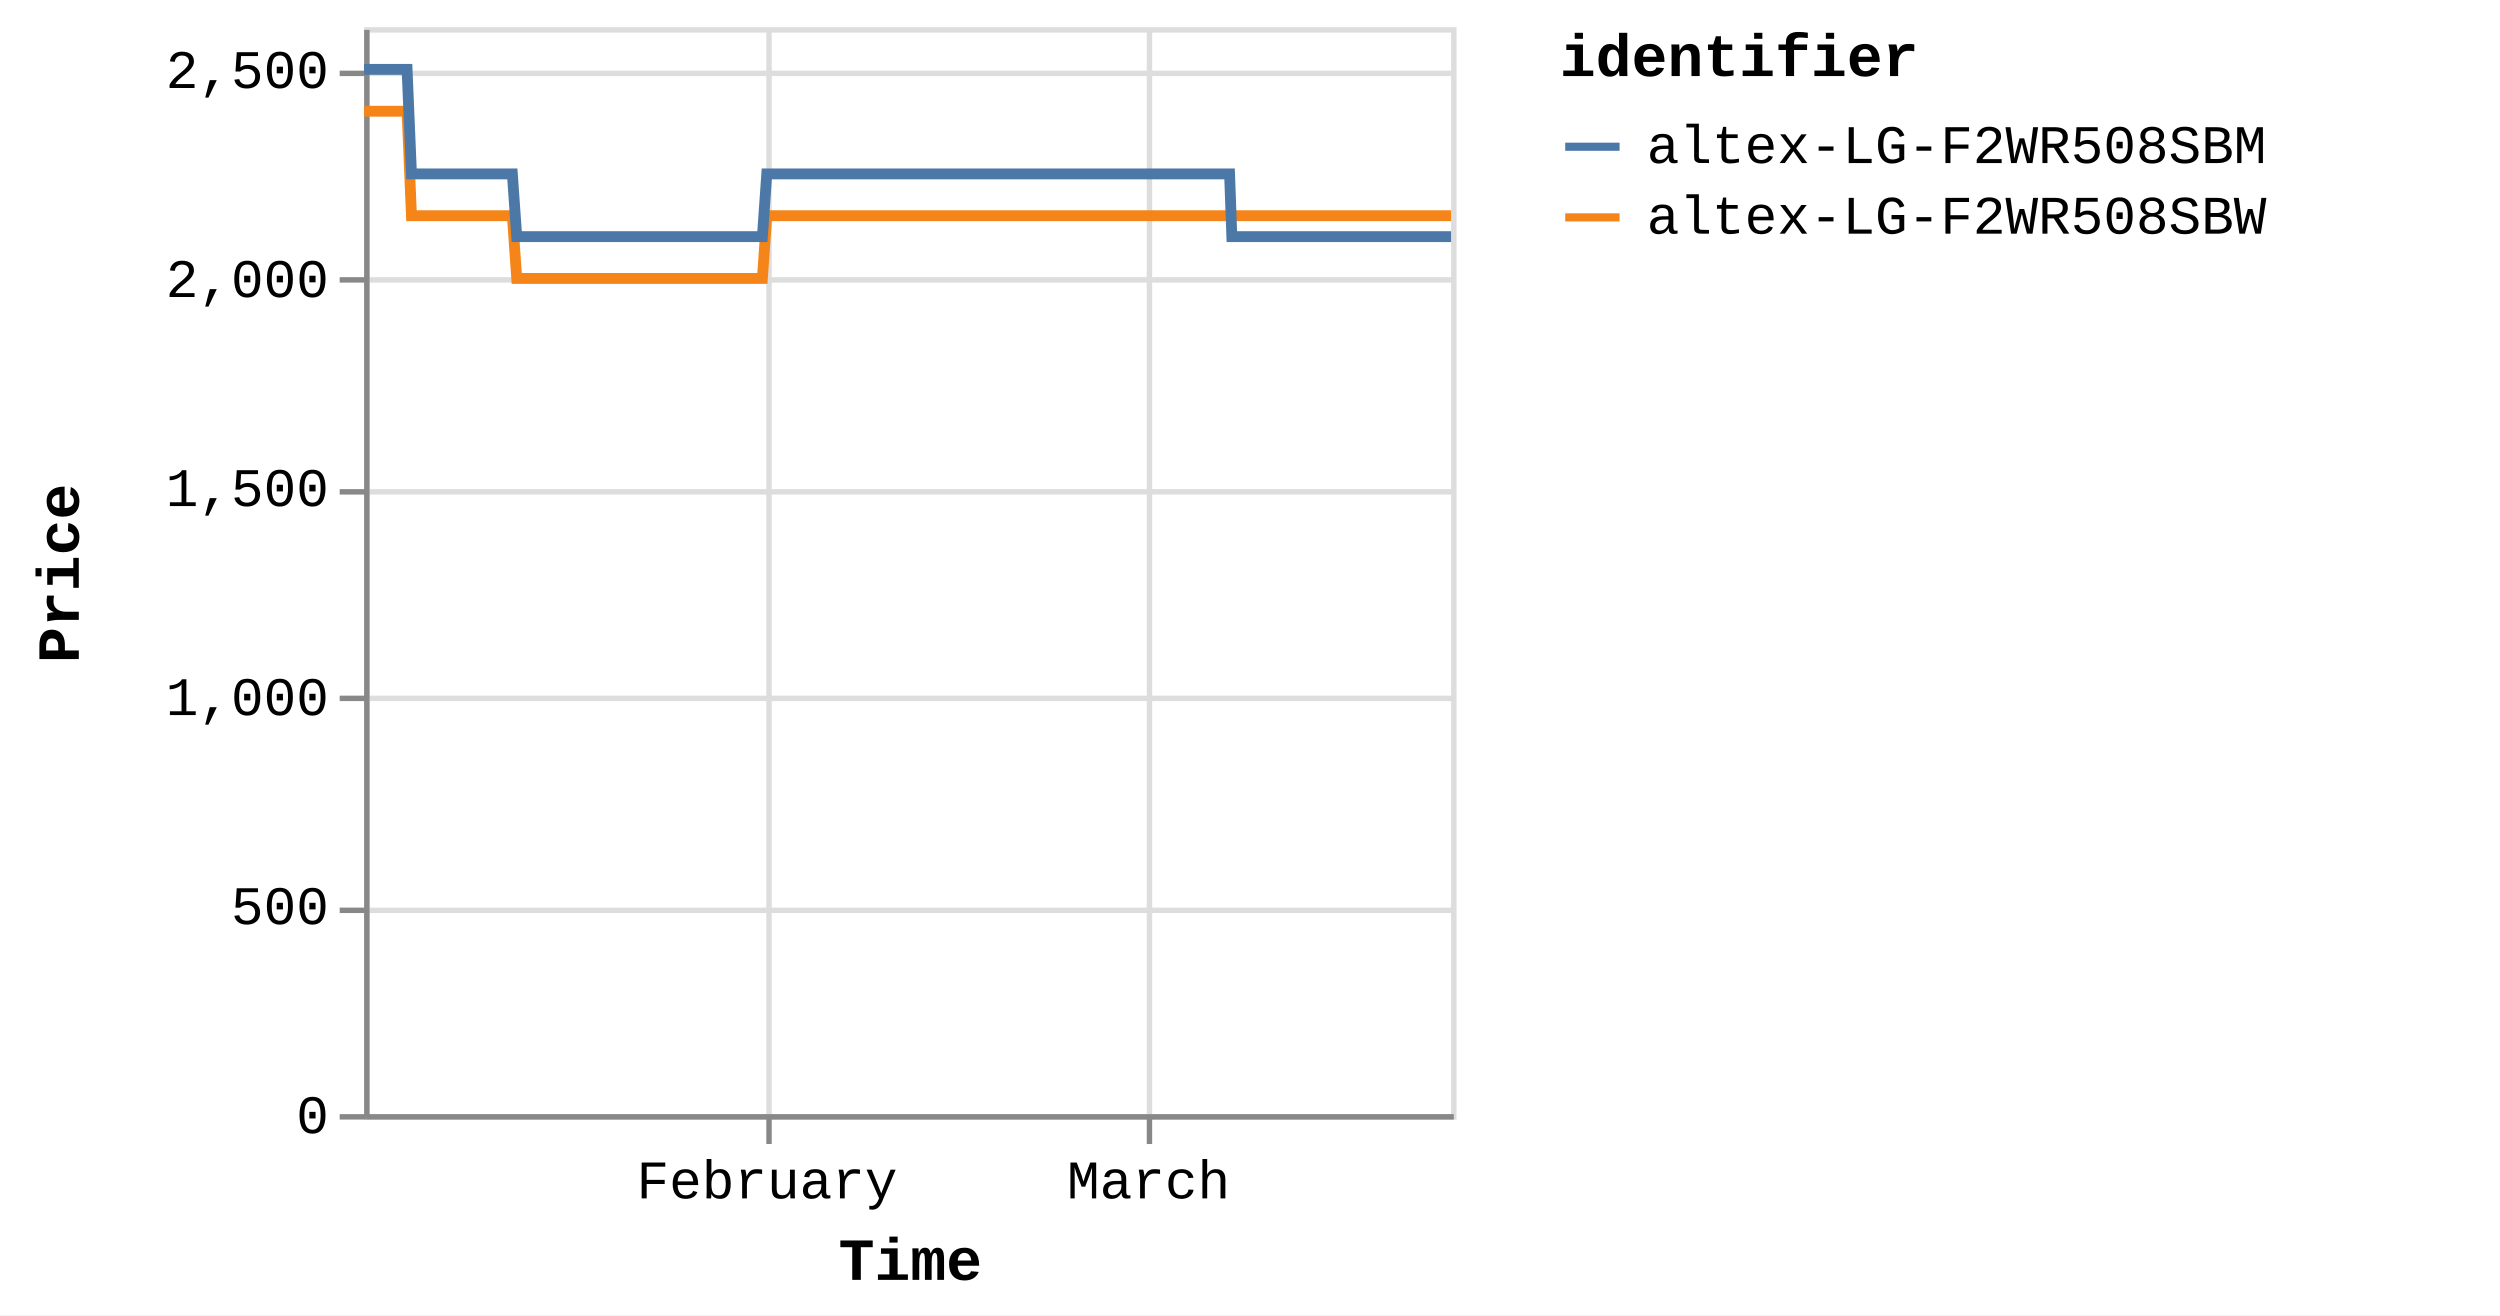
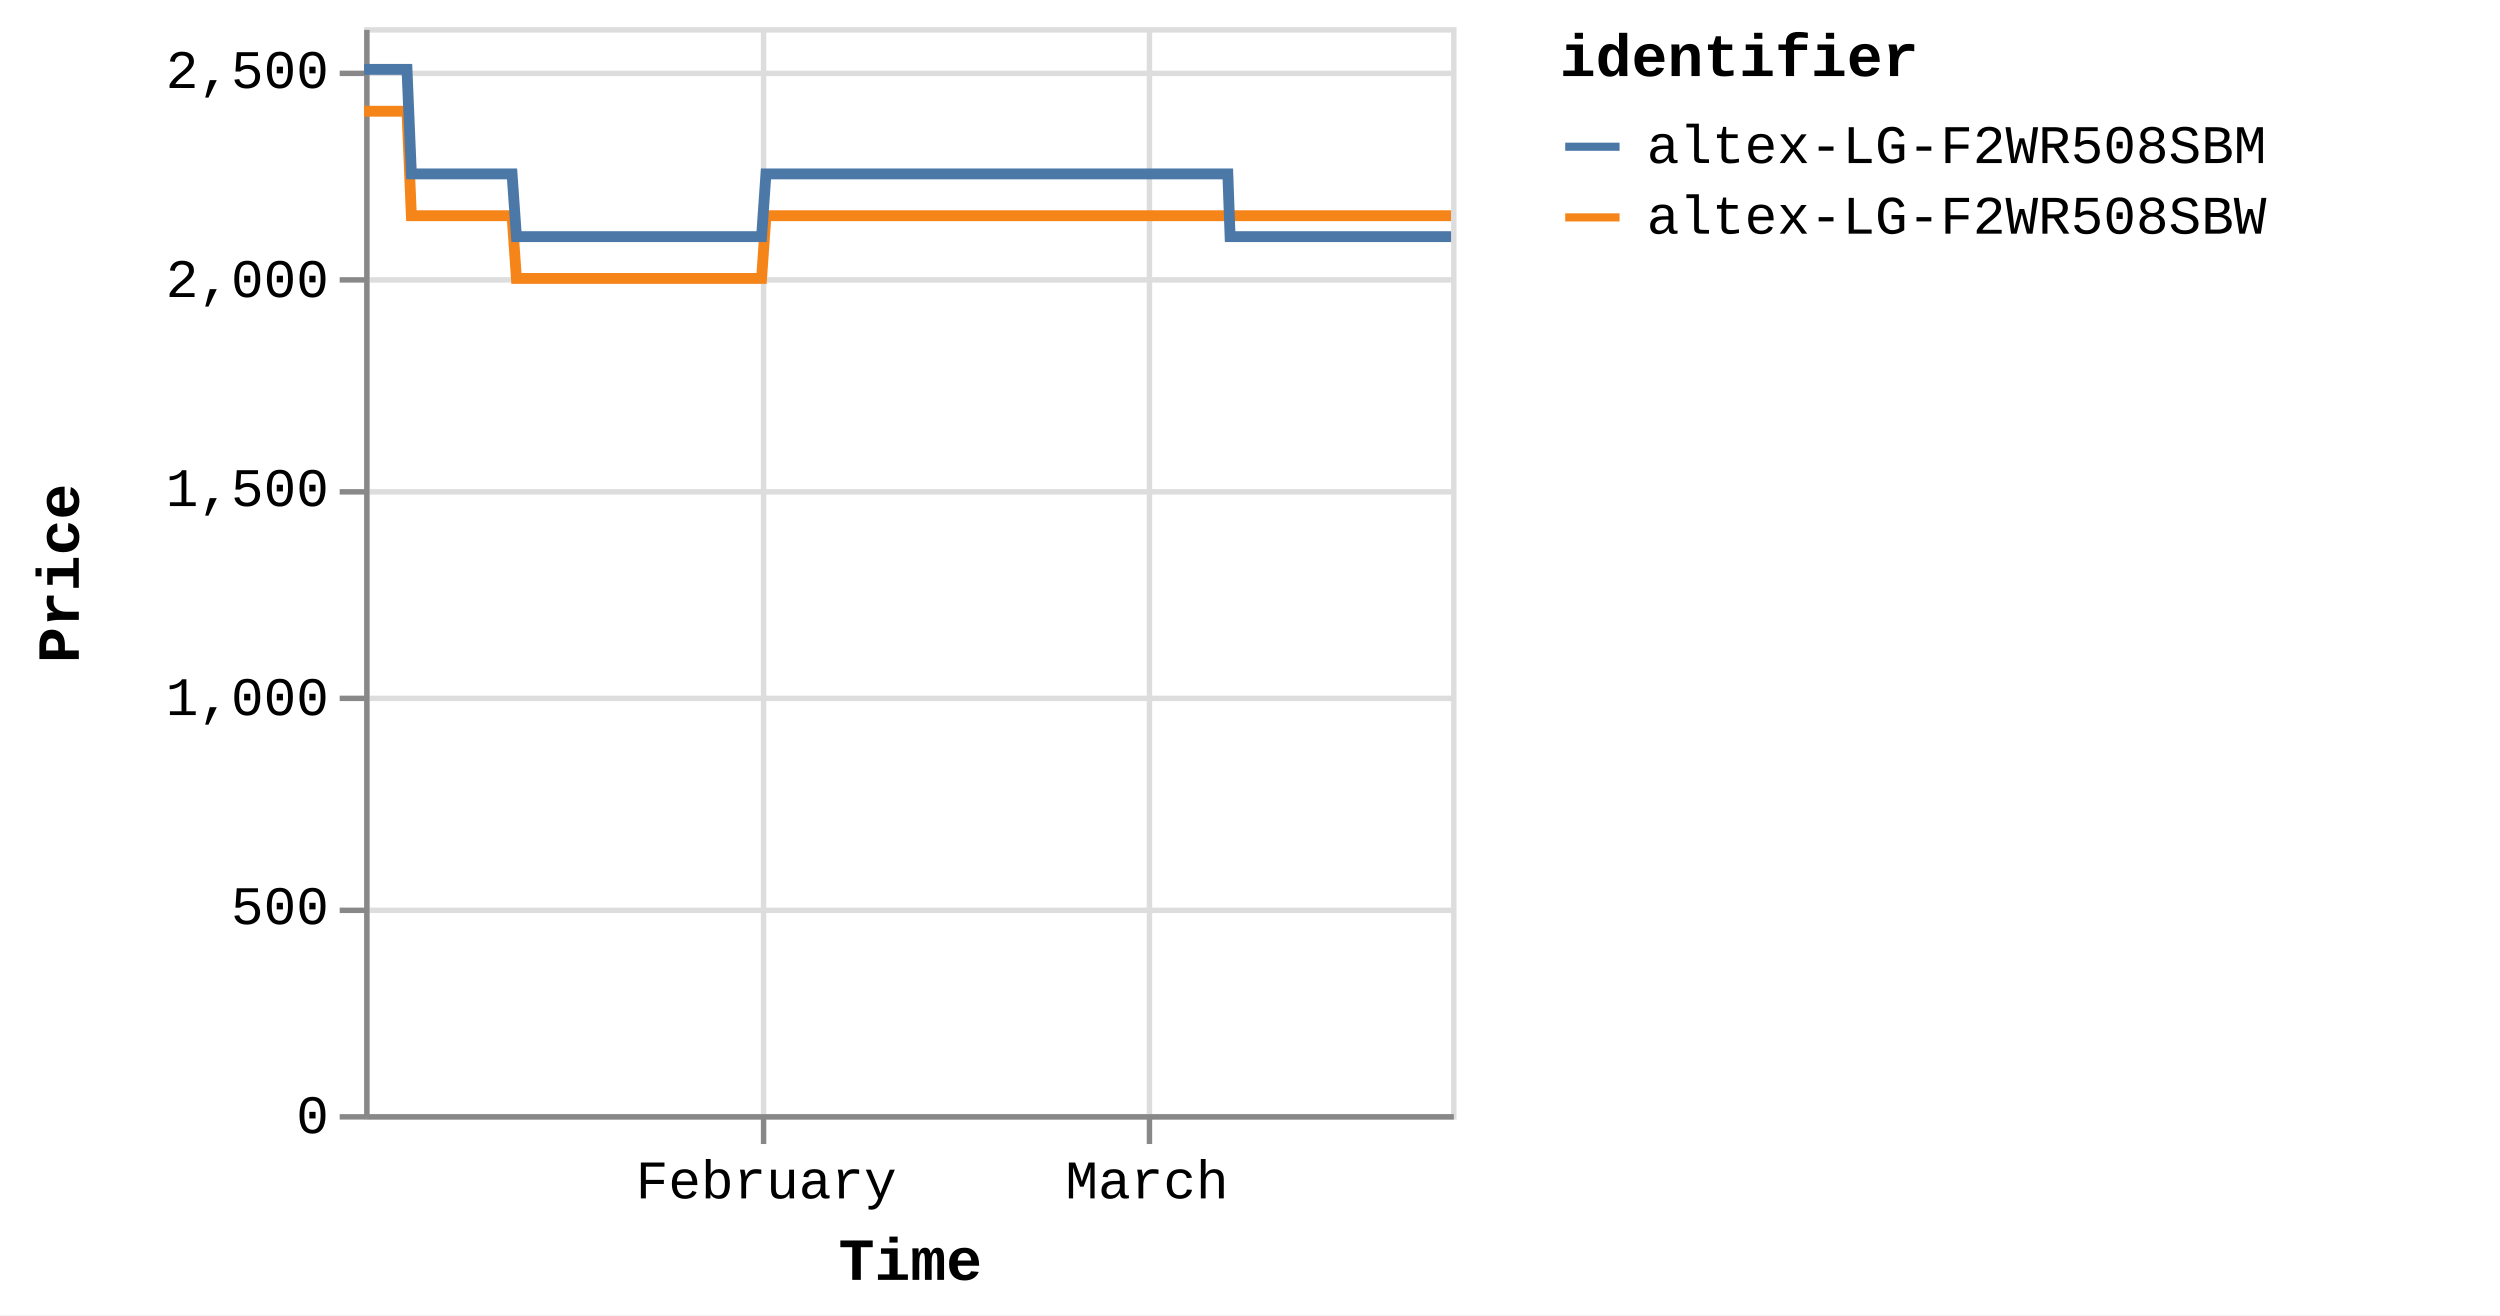
<svg xmlns="http://www.w3.org/2000/svg" version="1.1" class="marks" width="460" height="242" viewBox="0 0 460 242">
  <rect width="460" height="242" fill="white" />
  <g fill="none" stroke-miterlimit="10" transform="translate(67,5)">
    <g class="mark-group role-frame root" role="graphics-object" aria-roledescription="group mark container">
      <g transform="translate(0,0)">
        <path class="background" aria-hidden="true" d="M0.5,0.5h200v200h-200Z" stroke="#ddd" />
        <g>
          <g class="mark-group role-axis" aria-hidden="true">
            <g transform="translate(0.5,200.5)">
              <path class="background" aria-hidden="true" d="M0,0h0v0h0Z" pointer-events="none" />
              <g>
                <g class="mark-rule role-axis-grid" pointer-events="none">
-                   <line transform="translate(74,-200)" x2="0" y2="200" stroke="#ddd" stroke-width="1" opacity="1" />
+                   <line transform="translate(73,-200)" x2="0" y2="200" stroke="#ddd" stroke-width="1" opacity="1" />
                  <line transform="translate(144,-200)" x2="0" y2="200" stroke="#ddd" stroke-width="1" opacity="1" />
                </g>
              </g>
              <path class="foreground" aria-hidden="true" d="" pointer-events="none" display="none" />
            </g>
          </g>
          <g class="mark-group role-axis" aria-hidden="true">
            <g transform="translate(0.5,0.5)">
              <path class="background" aria-hidden="true" d="M0,0h0v0h0Z" pointer-events="none" />
              <g>
                <g class="mark-rule role-axis-grid" pointer-events="none">
                  <line transform="translate(0,200)" x2="200" y2="0" stroke="#ddd" stroke-width="1" opacity="1" />
                  <line transform="translate(0,162)" x2="200" y2="0" stroke="#ddd" stroke-width="1" opacity="1" />
                  <line transform="translate(0,123)" x2="200" y2="0" stroke="#ddd" stroke-width="1" opacity="1" />
                  <line transform="translate(0,85)" x2="200" y2="0" stroke="#ddd" stroke-width="1" opacity="1" />
                  <line transform="translate(0,46)" x2="200" y2="0" stroke="#ddd" stroke-width="1" opacity="1" />
                  <line transform="translate(0,8)" x2="200" y2="0" stroke="#ddd" stroke-width="1" opacity="1" />
                </g>
              </g>
              <path class="foreground" aria-hidden="true" d="" pointer-events="none" display="none" />
            </g>
          </g>
-           <g class="mark-group role-axis" role="graphics-symbol" aria-roledescription="axis" aria-label="X-axis titled 'Time' for a time scale with values from Monday, 01 January 2024, 2:19:43 PM to Sunday, 24 March 2024, 4:38:29 AM">
+           <g class="mark-group role-axis" role="graphics-symbol" aria-roledescription="axis" aria-label="X-axis titled 'Time' for a time scale with values from Monday, 01 January 2024, 2:19:43 PM to Sunday, 24 March 2024, 8:38:31 AM">
            <g transform="translate(0.5,200.5)">
              <path class="background" aria-hidden="true" d="M0,0h0v0h0Z" pointer-events="none" />
              <g>
                <g class="mark-rule role-axis-tick" pointer-events="none">
-                   <line transform="translate(74,0)" x2="0" y2="5" stroke="#888" stroke-width="1" opacity="1" />
+                   <line transform="translate(73,0)" x2="0" y2="5" stroke="#888" stroke-width="1" opacity="1" />
                  <line transform="translate(144,0)" x2="0" y2="5" stroke="#888" stroke-width="1" opacity="1" />
                </g>
                <g class="mark-text role-axis-label" pointer-events="none">
-                   <text text-anchor="middle" transform="translate(73.61818,15)" font-family="Liberation Mono" font-size="10px" fill="#000" opacity="1">February</text>
-                   <text text-anchor="middle" transform="translate(143.8392,15)" font-family="Liberation Mono" font-size="10px" fill="#000" opacity="1">March</text>
+                   <text text-anchor="middle" transform="translate(73.46991,15)" font-family="Liberation Mono" font-size="10px" fill="#000" opacity="1">February</text>
+                   <text text-anchor="middle" transform="translate(143.5495,15)" font-family="Liberation Mono" font-size="10px" fill="#000" opacity="1">March</text>
                </g>
                <g class="mark-rule role-axis-domain" pointer-events="none">
                  <line transform="translate(0,0)" x2="200" y2="0" stroke="#888" stroke-width="1" opacity="1" />
                </g>
                <g class="mark-text role-axis-title" pointer-events="none">
                  <text text-anchor="middle" transform="translate(100,30)" font-family="Liberation Mono" font-size="11px" font-weight="bold" fill="#000" opacity="1">Time</text>
                </g>
              </g>
              <path class="foreground" aria-hidden="true" d="" pointer-events="none" display="none" />
            </g>
          </g>
          <g class="mark-group role-axis" role="graphics-symbol" aria-roledescription="axis" aria-label="Y-axis titled 'Price' for a linear scale with values from 0 to 2,600">
            <g transform="translate(0.5,0.5)">
              <path class="background" aria-hidden="true" d="M0,0h0v0h0Z" pointer-events="none" />
              <g>
                <g class="mark-rule role-axis-tick" pointer-events="none">
                  <line transform="translate(0,200)" x2="-5" y2="0" stroke="#888" stroke-width="1" opacity="1" />
                  <line transform="translate(0,162)" x2="-5" y2="0" stroke="#888" stroke-width="1" opacity="1" />
                  <line transform="translate(0,123)" x2="-5" y2="0" stroke="#888" stroke-width="1" opacity="1" />
                  <line transform="translate(0,85)" x2="-5" y2="0" stroke="#888" stroke-width="1" opacity="1" />
                  <line transform="translate(0,46)" x2="-5" y2="0" stroke="#888" stroke-width="1" opacity="1" />
                  <line transform="translate(0,8)" x2="-5" y2="0" stroke="#888" stroke-width="1" opacity="1" />
                </g>
                <g class="mark-text role-axis-label" pointer-events="none">
                  <text text-anchor="end" transform="translate(-7,203)" font-family="Liberation Mono" font-size="10px" fill="#000" opacity="1">0</text>
                  <text text-anchor="end" transform="translate(-7,164.5385)" font-family="Liberation Mono" font-size="10px" fill="#000" opacity="1">500</text>
                  <text text-anchor="end" transform="translate(-7,126.0769)" font-family="Liberation Mono" font-size="10px" fill="#000" opacity="1">1,000</text>
                  <text text-anchor="end" transform="translate(-7,87.61538)" font-family="Liberation Mono" font-size="10px" fill="#000" opacity="1">1,500</text>
                  <text text-anchor="end" transform="translate(-7,49.15385)" font-family="Liberation Mono" font-size="10px" fill="#000" opacity="1">2,000</text>
                  <text text-anchor="end" transform="translate(-7,10.69231)" font-family="Liberation Mono" font-size="10px" fill="#000" opacity="1">2,500</text>
                </g>
                <g class="mark-rule role-axis-domain" pointer-events="none">
                  <line transform="translate(0,200)" x2="0" y2="-200" stroke="#888" stroke-width="1" opacity="1" />
                </g>
                <g class="mark-text role-axis-title" pointer-events="none">
                  <text text-anchor="middle" transform="translate(-51,100) rotate(-90) translate(0,-2)" font-family="Liberation Mono" font-size="11px" font-weight="bold" fill="#000" opacity="1">Price</text>
                </g>
              </g>
              <path class="foreground" aria-hidden="true" d="" pointer-events="none" display="none" />
            </g>
          </g>
          <g class="mark-group role-scope pathgroup" role="graphics-object" aria-roledescription="group mark container">
            <g transform="translate(0,0)">
              <path class="background" aria-hidden="true" d="M0,0h200v200h-200Z" />
              <g>
                <g class="mark-line role-mark marks" role="graphics-object" aria-roledescription="line mark container">
-                   <path aria-label="Time: Jan 01, 2024; Price: 2399; identifier: altex-LG-F2WR508SBW" role="graphics-symbol" aria-roledescription="line mark" d="M0,15.462L0.253,15.462L0.637,15.462L1.444,15.462L1.848,15.462L2.272,15.462L2.658,15.462L3.058,15.462L3.866,15.462L4.269,15.462L4.694,15.462L5.08,15.462L5.479,15.462L6.287,15.462L6.691,15.462L7.115,15.462L7.504,15.462L7.901,15.462L8.71,34.692L9.113,34.692L9.537,34.692L9.924,34.692L10.322,34.692L11.13,34.692L11.533,34.692L11.956,34.692L12.344,34.692L12.744,34.692L13.553,34.692L13.955,34.692L14.377,34.692L14.765,34.692L15.165,34.692L15.974,34.692L16.379,34.692L16.804,34.692L17.19,34.692L17.586,34.692L18.397,34.692L18.8,34.692L19.229,34.692L19.612,34.692L20.008,34.692L20.818,34.692L21.221,34.692L21.646,34.692L22.032,34.692L22.429,34.692L23.239,34.692L23.642,34.692L24.068,34.692L24.454,34.692L24.851,34.692L25.66,34.692L26.064,34.692L26.488,34.692L26.875,34.692L27.273,34.692L28.08,46.231L28.483,46.231L28.906,46.231L29.294,46.231L29.693,46.231L30.503,46.231L30.904,46.231L31.327,46.231L31.714,46.231L32.115,46.231L32.925,46.231L33.329,46.231L33.755,46.231L34.14,46.231L34.536,46.231L35.345,46.231L35.751,46.231L36.176,46.231L36.562,46.231L36.958,46.231L37.767,46.231L38.172,46.231L38.597,46.231L38.983,46.231L39.379,46.231L40.188,46.231L40.592,46.231L41.018,46.231L41.403,46.231L41.802,46.231L42.61,46.231L43.014,46.231L43.439,46.231L43.826,46.231L44.222,46.231L45.031,46.231L45.433,46.231L45.856,46.231L46.245,46.231L46.644,46.231L47.451,46.231L47.854,46.231L48.277,46.231L48.665,46.231L49.065,46.231L49.876,46.231L50.28,46.231L50.706,46.231L51.089,46.231L51.487,46.231L52.296,46.231L52.701,46.231L53.127,46.231L53.513,46.231L53.908,46.231L54.718,46.231L55.122,46.231L55.548,46.231L55.933,46.231L56.329,46.231L57.14,46.231L57.543,46.231L57.969,46.231L58.356,46.231L58.751,46.231L59.559,46.231L59.964,46.231L60.382,46.231L60.77,46.231L61.173,46.231L61.979,46.231L62.384,46.231L62.798,46.231L63.19,46.231L63.593,46.231L64.401,46.231L64.804,46.231L65.221,46.231L65.611,46.231L66.015,46.231L66.822,46.231L67.227,46.231L67.646,46.231L68.033,46.231L68.437,46.231L69.243,46.231L69.647,46.231L70.066,46.231L70.46,46.231L70.857,46.231L71.664,46.231L72.068,46.231L72.489,46.231L72.876,46.231L73.279,46.231L74.086,34.692L74.49,34.692L74.91,34.692L75.297,34.692L75.7,34.692L76.508,34.692L76.911,34.692L77.331,34.692L77.718,34.692L78.122,34.692L78.929,34.692L79.333,34.692L79.749,34.692L80.14,34.692L80.545,34.692L81.353,34.692L81.755,34.692L82.17,34.692L82.561,34.692L82.964,34.692L83.772,34.692L84.177,34.692L84.597,34.692L84.983,34.692L85.386,34.692L86.193,34.692L86.597,34.692L87.017,34.692L87.405,34.692L87.807,34.692L88.615,34.692L89.019,34.692L89.438,34.692L89.828,34.692L90.229,34.692L91.036,34.692L91.441,34.692L91.859,34.692L92.249,34.692L92.65,34.692L93.458,34.692L93.862,34.692L94.279,34.692L94.669,34.692L95.073,34.692L95.879,34.692L96.282,34.692L96.7,34.692L97.089,34.692L97.493,34.692L98.302,34.692L98.704,34.692L99.12,34.692L99.511,34.692L99.915,34.692L100.722,34.692L101.125,34.692L101.547,34.692L101.933,34.692L102.336,34.692L103.143,34.692L103.547,34.692L103.966,34.692L104.36,34.692L104.758,34.692L105.565,34.692L105.968,34.692L106.388,34.692L106.777,34.692L107.178,34.692L108.39,34.692L108.809,34.692L109.197,34.692L109.601,34.692L110.408,34.692L110.811,34.692L111.231,34.692L111.621,34.692L112.022,34.692L112.83,34.692L113.232,34.692L113.648,34.692L114.039,34.692L114.443,34.692L115.251,34.692L115.656,34.692L116.07,34.692L116.461,34.692L116.865,34.692L117.672,34.692L118.077,34.692L118.497,34.692L118.887,34.692L119.286,34.692L120.094,34.692L120.497,34.692L120.915,34.692L121.305,34.692L121.708,34.692L122.514,34.692L122.918,34.692L123.339,34.692L123.727,34.692L124.129,34.692L124.936,34.692L125.339,34.692L125.759,34.692L126.148,34.692L126.551,34.692L127.357,34.692L127.761,34.692L128.179,34.692L128.568,34.692L128.974,34.692L129.779,34.692L130.182,34.692L130.598,34.692L130.989,34.692L131.392,34.692L132.2,34.692L132.605,34.692L133.02,34.692L133.413,34.692L133.814,34.692L134.621,34.692L135.026,34.692L135.445,34.692L135.834,34.692L136.235,34.692L137.043,34.692L137.447,34.692L137.866,34.692L138.255,34.692L138.657,34.692L139.465,34.692L139.868,34.692L140.287,34.692L140.677,34.692L141.079,34.692L141.886,34.692L142.289,34.692L142.707,34.692L143.096,34.692L143.5,34.692L144.307,34.692L144.712,34.692L145.131,34.692L145.519,34.692L145.922,34.692L146.729,34.692L147.132,34.692L147.551,34.692L147.939,34.692L148.343,34.692L149.15,34.692L149.553,34.692L149.97,34.692L150.361,34.692L150.765,34.692L151.609,34.692L152.16,34.692L152.401,34.692L152.785,34.692L153.186,34.692L153.992,34.692L154.396,34.692L154.818,34.692L155.204,34.692L155.607,34.692L156.414,34.692L156.821,34.692L157.239,34.692L157.628,34.692L158.028,34.692L158.835,34.692L159.24,34.692L159.659,34.692L160.047,34.692L160.45,34.692L161.257,34.692L161.667,34.692L162.08,34.692L162.467,34.692L162.871,34.692L163.679,34.692L164.082,34.692L164.497,34.692L164.891,34.692L165.292,34.692L166.1,34.692L166.506,34.692L166.919,34.692L167.312,34.692L167.714,34.692L168.523,34.692L168.925,34.692L169.346,34.692L169.735,34.692L170.136,34.692L170.943,34.692L171.346,34.692L171.767,34.692L172.157,34.692L172.557,34.692L173.365,34.692L173.771,34.692L174.189,34.692L174.575,34.692L174.978,34.692L175.785,34.692L176.19,34.692L176.611,34.692L176.998,34.692L177.4,34.692L178.207,34.692L178.613,34.692L179.03,34.692L179.419,34.692L179.821,34.692L180.629,34.692L181.034,34.692L181.45,34.692L181.84,34.692L182.244,34.692L183.05,34.692L183.456,34.692L183.871,34.692L184.26,34.692L184.664,34.692L185.471,34.692L185.875,34.692L186.298,34.692L186.686,34.692L187.088,34.692L187.894,34.692L188.296,34.692L188.716,34.692L189.108,34.692L189.506,34.692L190.314,34.692L190.719,34.692L191.138,34.692L191.53,34.692L191.93,34.692L192.736,34.692L193.141,34.692L193.561,34.692L193.952,34.692L194.35,34.692L195.157,34.692L195.56,34.692L195.98,34.692L196.369,34.692L196.772,34.692L197.579,34.692L197.982,34.692L198.401,34.692L198.789,34.692L199.192,34.692L200,34.692" stroke="#f58518" stroke-width="2" />
+                   <path aria-label="Time: Jan 01, 2024; Price: 2399; identifier: altex-LG-F2WR508SBW" role="graphics-symbol" aria-roledescription="line mark" d="M0,15.462L0.253,15.462L0.636,15.462L1.441,15.462L1.844,15.462L2.268,15.462L2.653,15.462L3.052,15.462L3.858,15.462L4.261,15.462L4.685,15.462L5.07,15.462L5.468,15.462L6.275,15.462L6.678,15.462L7.101,15.462L7.489,15.462L7.885,15.462L8.692,34.692L9.094,34.692L9.517,34.692L9.904,34.692L10.301,34.692L11.108,34.692L11.51,34.692L11.932,34.692L12.319,34.692L12.718,34.692L13.526,34.692L13.927,34.692L14.348,34.692L14.736,34.692L15.135,34.692L15.942,34.692L16.346,34.692L16.77,34.692L17.155,34.692L17.551,34.692L18.36,34.692L18.762,34.692L19.191,34.692L19.572,34.692L19.968,34.692L20.776,34.692L21.179,34.692L21.603,34.692L21.987,34.692L22.384,34.692L23.192,34.692L23.595,34.692L24.02,34.692L24.405,34.692L24.801,34.692L25.608,34.692L26.011,34.692L26.435,34.692L26.821,34.692L27.218,34.692L28.023,46.231L28.426,46.231L28.848,46.231L29.235,46.231L29.634,46.231L30.442,46.231L30.842,46.231L31.264,46.231L31.65,46.231L32.05,46.231L32.859,46.231L33.262,46.231L33.687,46.231L34.072,46.231L34.467,46.231L35.274,46.231L35.679,46.231L36.103,46.231L36.489,46.231L36.883,46.231L37.691,46.231L38.095,46.231L38.52,46.231L38.904,46.231L39.3,46.231L40.107,46.231L40.51,46.231L40.935,46.231L41.319,46.231L41.717,46.231L42.524,46.231L42.927,46.231L43.352,46.231L43.738,46.231L44.133,46.231L44.941,46.231L45.341,46.231L45.764,46.231L46.152,46.231L46.55,46.231L47.355,46.231L47.758,46.231L48.18,46.231L48.567,46.231L48.966,46.231L49.776,46.231L50.179,46.231L50.604,46.231L50.987,46.231L51.383,46.231L52.191,46.231L52.595,46.231L53.02,46.231L53.405,46.231L53.799,46.231L54.608,46.231L55.011,46.231L55.436,46.231L55.821,46.231L56.216,46.231L57.025,46.231L57.427,46.231L57.853,46.231L58.239,46.231L58.632,46.231L59.439,46.231L59.843,46.231L60.261,46.231L60.647,46.231L61.05,46.231L61.854,46.231L62.258,46.231L62.672,46.231L63.062,46.231L63.465,46.231L64.271,46.231L64.674,46.231L65.089,46.231L65.479,46.231L65.882,46.231L66.687,46.231L67.091,46.231L67.509,46.231L67.896,46.231L68.299,46.231L69.103,46.231L69.507,46.231L69.925,46.231L70.318,46.231L70.715,46.231L71.52,46.231L71.923,46.231L72.343,46.231L72.729,46.231L73.131,46.231L73.937,34.692L74.34,34.692L74.759,34.692L75.145,34.692L75.548,34.692L76.354,34.692L76.756,34.692L77.175,34.692L77.561,34.692L77.964,34.692L78.77,34.692L79.173,34.692L79.588,34.692L79.978,34.692L80.382,34.692L81.189,34.692L81.59,34.692L82.005,34.692L82.394,34.692L82.797,34.692L83.603,34.692L84.007,34.692L84.426,34.692L84.812,34.692L85.214,34.692L86.019,34.692L86.422,34.692L86.842,34.692L87.229,34.692L87.631,34.692L88.436,34.692L88.839,34.692L89.258,34.692L89.647,34.692L90.047,34.692L90.853,34.692L91.257,34.692L91.674,34.692L92.063,34.692L92.464,34.692L93.27,34.692L93.673,34.692L94.089,34.692L94.478,34.692L94.881,34.692L95.686,34.692L96.088,34.692L96.505,34.692L96.894,34.692L97.297,34.692L98.104,34.692L98.506,34.692L98.921,34.692L99.311,34.692L99.713,34.692L100.519,34.692L100.922,34.692L101.343,34.692L101.728,34.692L102.13,34.692L102.935,34.692L103.338,34.692L103.756,34.692L104.15,34.692L104.547,34.692L105.352,34.692L105.755,34.692L106.174,34.692L106.562,34.692L106.962,34.692L108.171,34.692L108.59,34.692L108.977,34.692L109.38,34.692L110.185,34.692L110.588,34.692L111.007,34.692L111.396,34.692L111.796,34.692L112.603,34.692L113.004,34.692L113.419,34.692L113.81,34.692L114.212,34.692L115.018,34.692L115.423,34.692L115.837,34.692L116.227,34.692L116.629,34.692L117.435,34.692L117.839,34.692L118.258,34.692L118.648,34.692L119.045,34.692L119.853,34.692L120.254,34.692L120.672,34.692L121.061,34.692L121.463,34.692L122.268,34.692L122.671,34.692L123.09,34.692L123.478,34.692L123.879,34.692L124.684,34.692L125.087,34.692L125.506,34.692L125.894,34.692L126.296,34.692L127.101,34.692L127.504,34.692L127.921,34.692L128.309,34.692L128.714,34.692L129.517,34.692L129.92,34.692L130.335,34.692L130.725,34.692L131.128,34.692L131.934,34.692L132.337,34.692L132.752,34.692L133.144,34.692L133.544,34.692L134.35,34.692L134.755,34.692L135.173,34.692L135.56,34.692L135.961,34.692L136.767,34.692L137.17,34.692L137.588,34.692L137.977,34.692L138.378,34.692L139.184,34.692L139.586,34.692L140.004,34.692L140.394,34.692L140.795,34.692L141.6,34.692L142.002,34.692L142.42,34.692L142.808,34.692L143.211,34.692L144.016,34.692L144.421,34.692L144.838,34.692L145.226,34.692L145.628,34.692L146.433,34.692L146.836,34.692L147.254,34.692L147.641,34.692L148.044,34.692L148.85,34.692L149.252,34.692L149.668,34.692L150.058,34.692L150.461,34.692L151.303,34.692L151.853,34.692L152.094,34.692L152.477,34.692L152.877,34.692L153.682,34.692L154.085,34.692L154.506,34.692L154.892,34.692L155.293,34.692L156.099,34.692L156.505,34.692L156.922,34.692L157.311,34.692L157.71,34.692L158.515,34.692L158.919,34.692L159.337,34.692L159.724,34.692L160.127,34.692L160.932,34.692L161.341,34.692L161.754,34.692L162.14,34.692L162.543,34.692L163.349,34.692L163.752,34.692L164.166,34.692L164.559,34.692L164.959,34.692L165.765,34.692L166.171,34.692L166.583,34.692L166.975,34.692L167.376,34.692L168.184,34.692L168.584,34.692L169.005,34.692L169.393,34.692L169.793,34.692L170.599,34.692L171.001,34.692L171.421,34.692L171.81,34.692L172.209,34.692L173.016,34.692L173.421,34.692L173.838,34.692L174.224,34.692L174.626,34.692L175.431,34.692L175.835,34.692L176.255,34.692L176.641,34.692L177.043,34.692L177.848,34.692L178.254,34.692L178.67,34.692L179.058,34.692L179.459,34.692L180.265,34.692L180.669,34.692L181.085,34.692L181.473,34.692L181.877,34.692L182.681,34.692L183.086,34.692L183.5,34.692L183.889,34.692L184.292,34.692L185.097,34.692L185.5,34.692L185.923,34.692L186.31,34.692L186.711,34.692L187.515,34.692L187.917,34.692L188.336,34.692L188.727,34.692L189.125,34.692L189.931,34.692L190.334,34.692L190.753,34.692L191.144,34.692L191.544,34.692L192.347,34.692L192.751,34.692L193.171,34.692L193.561,34.692L193.959,34.692L194.764,34.692L195.167,34.692L195.586,34.692L195.974,34.692L196.375,34.692L197.181,34.692L197.583,34.692L198.001,34.692L198.388,34.692L198.791,34.692L199.597,34.692L200,34.692" stroke="#f58518" stroke-width="2" />
                </g>
              </g>
              <path class="foreground" aria-hidden="true" d="" display="none" />
            </g>
            <g transform="translate(0,0)">
              <path class="background" aria-hidden="true" d="M0,0h200v200h-200Z" />
              <g>
                <g class="mark-line role-mark marks" role="graphics-object" aria-roledescription="line mark container">
-                   <path aria-label="Time: Jan 01, 2024; Price: 2499; identifier: altex-LG-F2WR508SBM" role="graphics-symbol" aria-roledescription="line mark" d="M0,7.769L0.254,7.769L0.637,7.769L1.444,7.769L1.848,7.769L2.272,7.769L2.658,7.769L3.058,7.769L3.866,7.769L4.27,7.769L4.694,7.769L5.08,7.769L5.479,7.769L6.287,7.769L6.691,7.769L7.115,7.769L7.504,7.769L7.902,7.769L8.71,27L9.113,27L9.537,27L9.924,27L10.322,27L11.13,27L11.533,27L11.956,27L12.344,27L12.744,27L13.553,27L13.955,27L14.377,27L14.765,27L15.165,27L15.975,27L16.379,27L16.804,27L17.19,27L17.586,27L18.397,27L18.8,27L19.229,27L19.612,27L20.008,27L20.818,27L21.221,27L21.646,27L22.032,27L22.43,27L23.239,27L23.642,27L24.069,27L24.455,27L24.851,27L25.66,27L26.064,27L26.488,27L26.875,27L27.273,27L28.08,38.538L28.483,38.538L28.906,38.538L29.294,38.538L29.693,38.538L30.503,38.538L30.904,38.538L31.327,38.538L31.714,38.538L32.115,38.538L32.925,38.538L33.329,38.538L33.755,38.538L34.14,38.538L34.536,38.538L35.345,38.538L35.751,38.538L36.176,38.538L36.563,38.538L36.958,38.538L37.767,38.538L38.172,38.538L38.598,38.538L38.983,38.538L39.379,38.538L40.188,38.538L40.592,38.538L41.018,38.538L41.403,38.538L41.802,38.538L42.61,38.538L43.014,38.538L43.439,38.538L43.826,38.538L44.222,38.538L45.031,38.538L45.433,38.538L45.856,38.538L46.245,38.538L46.644,38.538L47.451,38.538L47.855,38.538L48.277,38.538L48.665,38.538L49.065,38.538L49.876,38.538L50.281,38.538L50.706,38.538L51.09,38.538L51.487,38.538L52.296,38.538L52.701,38.538L53.127,38.538L53.513,38.538L53.908,38.538L54.718,38.538L55.122,38.538L55.548,38.538L55.933,38.538L56.33,38.538L57.14,38.538L57.543,38.538L57.969,38.538L58.356,38.538L58.751,38.538L59.559,38.538L59.964,38.538L60.382,38.538L60.77,38.538L61.173,38.538L61.979,38.538L62.384,38.538L62.798,38.538L63.19,38.538L63.593,38.538L64.401,38.538L64.804,38.538L65.221,38.538L65.611,38.538L66.015,38.538L66.822,38.538L67.227,38.538L67.646,38.538L68.034,38.538L68.437,38.538L69.243,38.538L69.647,38.538L70.067,38.538L70.46,38.538L70.857,38.538L71.664,38.538L72.068,38.538L72.489,38.538L72.876,38.538L73.279,38.538L74.086,27L74.49,27L74.91,27L75.297,27L75.7,27L76.508,27L76.911,27L77.331,27L77.718,27L78.122,27L78.929,27L79.333,27L79.749,27L80.14,27L80.545,27L81.353,27L81.755,27L82.17,27L82.561,27L82.964,27L83.772,27L84.177,27L84.597,27L84.983,27L85.386,27L86.193,27L86.597,27L87.018,27L87.405,27L87.808,27L88.615,27L89.019,27L89.438,27L89.828,27L90.229,27L91.036,27L91.441,27L91.859,27L92.249,27L92.65,27L93.458,27L93.862,27L94.279,27L94.669,27L95.073,27L95.879,27L96.282,27L96.7,27L97.09,27L97.494,27L98.302,27L98.704,27L99.12,27L99.511,27L99.915,27L100.722,27L101.125,27L101.547,27L101.933,27L102.336,27L103.143,27L103.547,27L103.966,27L104.36,27L104.758,27L105.565,27L105.968,27L106.388,27L106.777,27L107.178,27L108.39,27L108.809,27L109.197,27L109.601,27L110.408,27L110.811,27L111.231,27L111.621,27L112.022,27L112.83,27L113.232,27L113.648,27L114.039,27L114.443,27L115.251,27L115.656,27L116.07,27L116.461,27L116.865,27L117.672,27L118.077,27L118.497,27L118.887,27L119.286,27L120.094,27L120.497,27L120.915,27L121.305,27L121.709,27L122.514,27L122.919,27L123.339,27L123.727,27L124.13,27L124.936,27L125.339,27L125.76,27L126.148,27L126.551,27L127.358,27L127.761,27L128.179,27L128.568,27L128.974,27L129.779,27L130.182,27L130.598,27L130.989,27L131.392,27L132.2,27L132.605,27L133.02,27L133.413,27L133.814,27L134.621,27L135.027,27L135.445,27L135.834,27L136.236,27L137.043,27L137.447,27L137.866,27L138.255,27L138.657,27L139.465,27L139.868,27L140.287,27L140.677,27L141.079,27L141.886,27L142.289,27L142.707,27L143.096,27L143.5,27L144.307,27L144.712,27L145.131,27L145.519,27L145.922,27L146.729,27L147.133,27L147.551,27L147.939,27L148.343,27L149.15,27L149.553,27L149.97,27L150.361,27L150.765,27L151.609,27L152.16,27L152.401,27L152.785,27L153.186,27L153.992,27L154.396,27L154.818,27L155.204,27L155.607,27L156.414,27L156.821,27L157.239,27L157.628,27L158.028,27L158.835,27L159.24,27L159.659,38.538L160.047,38.538L160.451,38.538L161.257,38.538L161.667,38.538L162.08,38.538L162.467,38.538L162.871,38.538L163.679,38.538L164.082,38.538L164.497,38.538L164.891,38.538L165.292,38.538L166.1,38.538L166.506,38.538L166.919,38.538L167.312,38.538L167.714,38.538L168.523,38.538L168.925,38.538L169.346,38.538L169.735,38.538L170.136,38.538L170.943,38.538L171.346,38.538L171.767,38.538L172.157,38.538L172.557,38.538L173.365,38.538L173.771,38.538L174.189,38.538L174.575,38.538L174.978,38.538L175.786,38.538L176.19,38.538L176.611,38.538L176.998,38.538L177.4,38.538L178.207,38.538L178.613,38.538L179.03,38.538L179.419,38.538L179.821,38.538L180.629,38.538L181.034,38.538L181.45,38.538L181.84,38.538L182.244,38.538L183.05,38.538L183.456,38.538L183.871,38.538L184.26,38.538L184.664,38.538L185.471,38.538L185.875,38.538L186.298,38.538L186.686,38.538L187.088,38.538L187.894,38.538L188.297,38.538L188.716,38.538L189.108,38.538L189.507,38.538L190.314,38.538L190.719,38.538L191.138,38.538L191.53,38.538L191.93,38.538L192.736,38.538L193.141,38.538L193.561,38.538L193.952,38.538L194.35,38.538L195.157,38.538L195.561,38.538L195.981,38.538L196.369,38.538L196.772,38.538L197.579,38.538L197.982,38.538L198.401,38.538L198.789,38.538L199.192,38.538L200,38.538" stroke="#4c78a8" stroke-width="2" />
+                   <path aria-label="Time: Jan 01, 2024; Price: 2499; identifier: altex-LG-F2WR508SBM" role="graphics-symbol" aria-roledescription="line mark" d="M0,7.769L0.253,7.769L0.636,7.769L1.441,7.769L1.844,7.769L2.268,7.769L2.653,7.769L3.052,7.769L3.858,7.769L4.261,7.769L4.685,7.769L5.07,7.769L5.468,7.769L6.275,7.769L6.678,7.769L7.101,7.769L7.489,7.769L7.886,7.769L8.692,27L9.095,27L9.517,27L9.904,27L10.301,27L11.108,27L11.51,27L11.932,27L12.319,27L12.718,27L13.526,27L13.927,27L14.348,27L14.736,27L15.135,27L15.942,27L16.346,27L16.77,27L17.155,27L17.551,27L18.36,27L18.762,27L19.191,27L19.572,27L19.968,27L20.776,27L21.179,27L21.603,27L21.987,27L22.384,27L23.192,27L23.595,27L24.02,27L24.405,27L24.801,27L25.608,27L26.012,27L26.435,27L26.821,27L27.218,27L28.024,38.538L28.426,38.538L28.848,38.538L29.235,38.538L29.634,38.538L30.442,38.538L30.842,38.538L31.264,38.538L31.65,38.538L32.05,38.538L32.859,38.538L33.262,38.538L33.687,38.538L34.072,38.538L34.467,38.538L35.274,38.538L35.679,38.538L36.103,38.538L36.489,38.538L36.883,38.538L37.691,38.538L38.095,38.538L38.52,38.538L38.904,38.538L39.3,38.538L40.107,38.538L40.51,38.538L40.935,38.538L41.319,38.538L41.718,38.538L42.524,38.538L42.927,38.538L43.352,38.538L43.738,38.538L44.133,38.538L44.941,38.538L45.341,38.538L45.764,38.538L46.152,38.538L46.55,38.538L47.355,38.538L47.758,38.538L48.18,38.538L48.567,38.538L48.966,38.538L49.776,38.538L50.179,38.538L50.604,38.538L50.987,38.538L51.383,38.538L52.191,38.538L52.595,38.538L53.02,38.538L53.405,38.538L53.799,38.538L54.608,38.538L55.011,38.538L55.436,38.538L55.821,38.538L56.216,38.538L57.025,38.538L57.427,38.538L57.853,38.538L58.239,38.538L58.632,38.538L59.439,38.538L59.843,38.538L60.261,38.538L60.647,38.538L61.05,38.538L61.854,38.538L62.258,38.538L62.672,38.538L63.063,38.538L63.465,38.538L64.271,38.538L64.674,38.538L65.089,38.538L65.479,38.538L65.882,38.538L66.688,38.538L67.091,38.538L67.509,38.538L67.897,38.538L68.299,38.538L69.104,38.538L69.507,38.538L69.925,38.538L70.318,38.538L70.715,38.538L71.52,38.538L71.923,38.538L72.343,38.538L72.729,38.538L73.131,38.538L73.937,27L74.34,27L74.759,27L75.145,27L75.548,27L76.354,27L76.756,27L77.175,27L77.561,27L77.965,27L78.77,27L79.173,27L79.588,27L79.978,27L80.382,27L81.189,27L81.59,27L82.005,27L82.395,27L82.797,27L83.603,27L84.007,27L84.426,27L84.812,27L85.214,27L86.02,27L86.423,27L86.842,27L87.229,27L87.631,27L88.436,27L88.84,27L89.258,27L89.647,27L90.047,27L90.853,27L91.257,27L91.674,27L92.063,27L92.464,27L93.27,27L93.673,27L94.089,27L94.478,27L94.882,27L95.686,27L96.088,27L96.505,27L96.894,27L97.297,27L98.104,27L98.506,27L98.921,27L99.311,27L99.713,27L100.519,27L100.922,27L101.343,27L101.728,27L102.13,27L102.935,27L103.338,27L103.757,27L104.15,27L104.547,27L105.352,27L105.755,27L106.174,27L106.562,27L106.963,27L108.171,27L108.59,27L108.978,27L109.38,27L110.186,27L110.588,27L111.007,27L111.396,27L111.796,27L112.603,27L113.004,27L113.42,27L113.81,27L114.212,27L115.018,27L115.423,27L115.837,27L116.227,27L116.629,27L117.435,27L117.839,27L118.258,27L118.648,27L119.045,27L119.853,27L120.254,27L120.672,27L121.061,27L121.463,27L122.268,27L122.671,27L123.09,27L123.478,27L123.88,27L124.685,27L125.087,27L125.506,27L125.894,27L126.296,27L127.101,27L127.504,27L127.921,27L128.309,27L128.714,27L129.518,27L129.92,27L130.335,27L130.725,27L131.128,27L131.934,27L132.337,27L132.752,27L133.144,27L133.544,27L134.35,27L134.755,27L135.173,27L135.56,27L135.961,27L136.767,27L137.17,27L137.588,27L137.977,27L138.378,27L139.184,27L139.586,27L140.005,27L140.394,27L140.795,27L141.6,27L142.003,27L142.42,27L142.808,27L143.211,27L144.016,27L144.421,27L144.838,27L145.226,27L145.628,27L146.433,27L146.836,27L147.254,27L147.641,27L148.044,27L148.85,27L149.252,27L149.668,27L150.058,27L150.461,27L151.303,27L151.854,27L152.094,27L152.477,27L152.878,27L153.682,27L154.085,27L154.506,27L154.892,27L155.293,27L156.099,27L156.505,27L156.922,27L157.311,27L157.71,27L158.516,27L158.92,27L159.337,38.538L159.724,38.538L160.127,38.538L160.933,38.538L161.341,38.538L161.754,38.538L162.14,38.538L162.543,38.538L163.349,38.538L163.752,38.538L164.166,38.538L164.559,38.538L164.959,38.538L165.765,38.538L166.171,38.538L166.583,38.538L166.975,38.538L167.376,38.538L168.184,38.538L168.585,38.538L169.005,38.538L169.393,38.538L169.793,38.538L170.599,38.538L171.001,38.538L171.421,38.538L171.81,38.538L172.209,38.538L173.016,38.538L173.421,38.538L173.839,38.538L174.224,38.538L174.626,38.538L175.432,38.538L175.835,38.538L176.255,38.538L176.641,38.538L177.043,38.538L177.848,38.538L178.254,38.538L178.67,38.538L179.058,38.538L179.459,38.538L180.265,38.538L180.669,38.538L181.085,38.538L181.473,38.538L181.877,38.538L182.681,38.538L183.087,38.538L183.501,38.538L183.889,38.538L184.293,38.538L185.097,38.538L185.5,38.538L185.923,38.538L186.31,38.538L186.711,38.538L187.516,38.538L187.917,38.538L188.336,38.538L188.727,38.538L189.125,38.538L189.931,38.538L190.335,38.538L190.753,38.538L191.144,38.538L191.544,38.538L192.347,38.538L192.752,38.538L193.171,38.538L193.562,38.538L193.959,38.538L194.764,38.538L195.167,38.538L195.586,38.538L195.974,38.538L196.375,38.538L197.181,38.538L197.583,38.538L198.001,38.538L198.389,38.538L198.791,38.538L199.597,38.538L200,38.538" stroke="#4c78a8" stroke-width="2" />
                </g>
              </g>
              <path class="foreground" aria-hidden="true" d="" display="none" />
            </g>
          </g>
          <g class="mark-group role-legend" role="graphics-symbol" aria-roledescription="legend" aria-label="Symbol legend titled 'identifier' for stroke color with 2 values: altex-LG-F2WR508SBM, altex-LG-F2WR508SBW">
            <g transform="translate(220,0)">
              <path class="background" aria-hidden="true" d="M0,0h168v40h-168Z" pointer-events="none" />
              <g>
                <g class="mark-group role-legend-entry">
                  <g transform="translate(0,16)">
                    <path class="background" aria-hidden="true" d="M0,0h0v0h0Z" pointer-events="none" />
                    <g>
                      <g class="mark-group role-scope" role="graphics-object" aria-roledescription="group mark container">
                        <g transform="translate(0,0)">
                          <path class="background" aria-hidden="true" d="M0,0h168v11h-168Z" pointer-events="none" opacity="1" />
                          <g>
                            <g class="mark-symbol role-legend-symbol" pointer-events="none">
                              <path transform="translate(6,6)" d="M-5,0L5,0" stroke="#4c78a8" stroke-width="1.5" opacity="1" />
                            </g>
                            <g class="mark-text role-legend-label" pointer-events="none">
                              <text text-anchor="start" transform="translate(16,9)" font-family="Liberation Mono" font-size="10px" fill="#000" opacity="1">altex-LG-F2WR508SBM</text>
                            </g>
                          </g>
                          <path class="foreground" aria-hidden="true" d="" pointer-events="none" display="none" />
                        </g>
                        <g transform="translate(0,13)">
                          <path class="background" aria-hidden="true" d="M0,0h168v11h-168Z" pointer-events="none" opacity="1" />
                          <g>
                            <g class="mark-symbol role-legend-symbol" pointer-events="none">
                              <path transform="translate(6,6)" d="M-5,0L5,0" stroke="#f58518" stroke-width="1.5" opacity="1" />
                            </g>
                            <g class="mark-text role-legend-label" pointer-events="none">
                              <text text-anchor="start" transform="translate(16,9)" font-family="Liberation Mono" font-size="10px" fill="#000" opacity="1">altex-LG-F2WR508SBW</text>
                            </g>
                          </g>
                          <path class="foreground" aria-hidden="true" d="" pointer-events="none" display="none" />
                        </g>
                      </g>
                    </g>
                    <path class="foreground" aria-hidden="true" d="" pointer-events="none" display="none" />
                  </g>
                </g>
                <g class="mark-text role-legend-title" pointer-events="none">
                  <text text-anchor="start" transform="translate(0,9)" font-family="Liberation Mono" font-size="11px" font-weight="bold" fill="#000" opacity="1">identifier</text>
                </g>
              </g>
              <path class="foreground" aria-hidden="true" d="" pointer-events="none" display="none" />
            </g>
          </g>
        </g>
        <path class="foreground" aria-hidden="true" d="" display="none" />
      </g>
    </g>
  </g>
</svg>
